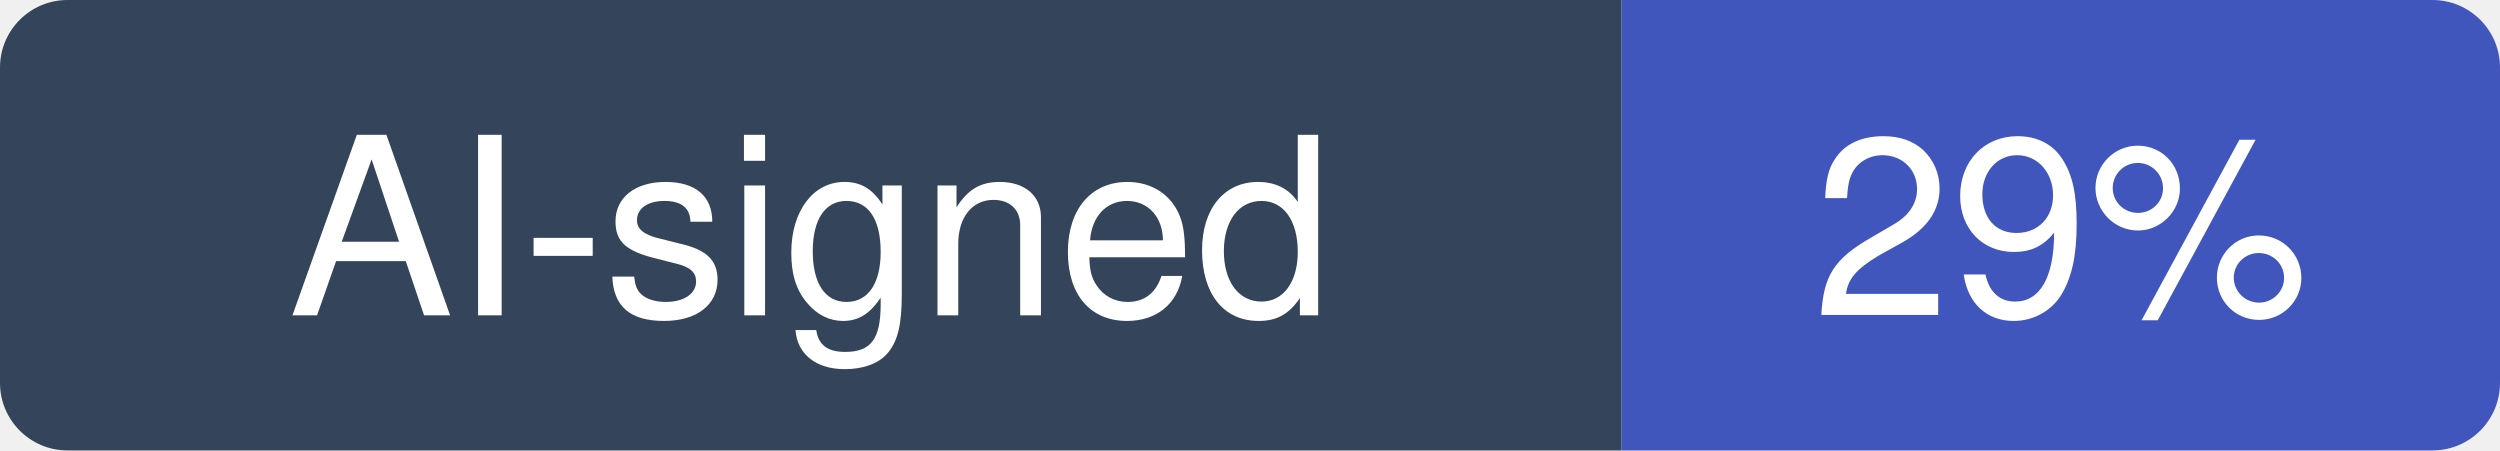
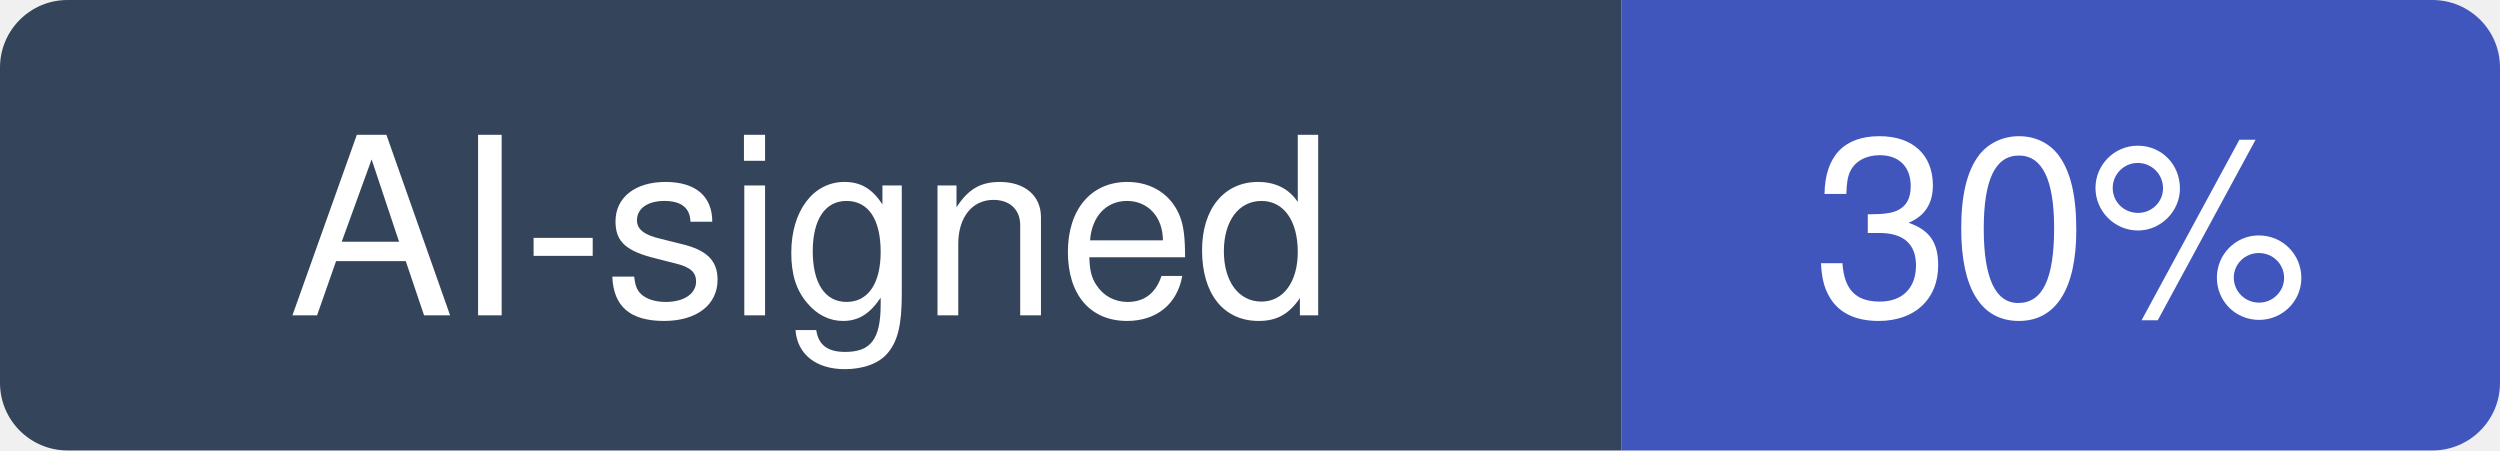
- <svg xmlns="http://www.w3.org/2000/svg" width="111" height="20" viewBox="0 0 111 20" role="img" aria-label="AI-signed: 29% of recent commits in KeygraphHQ/shannon">
+ <svg xmlns="http://www.w3.org/2000/svg" width="111" height="20" viewBox="0 0 111 20" role="img" aria-label="AI-signed: 30% of recent commits in KeygraphHQ/shannon">
  <clipPath id="hm-r">
    <rect width="111" height="20" rx="3" />
  </clipPath>
  <g clip-path="url(#hm-r)">
    <rect width="72" height="20" fill="#34445A" />
    <rect x="72" width="39" height="20" fill="#4056BC" />
  </g>
  <g fill="#fff" text-anchor="middle" font-family="Verdana, -apple-system, BlinkMacSystemFont, Segoe UI, Helvetica, Arial, Fira Sans, sans-serif" font-size="11">
    <text x="36" y="14">AI-signed</text>
-     <text x="91.5" y="14">29%</text>
+     <text x="91.5" y="14">30%</text>
  </g>
</svg>
